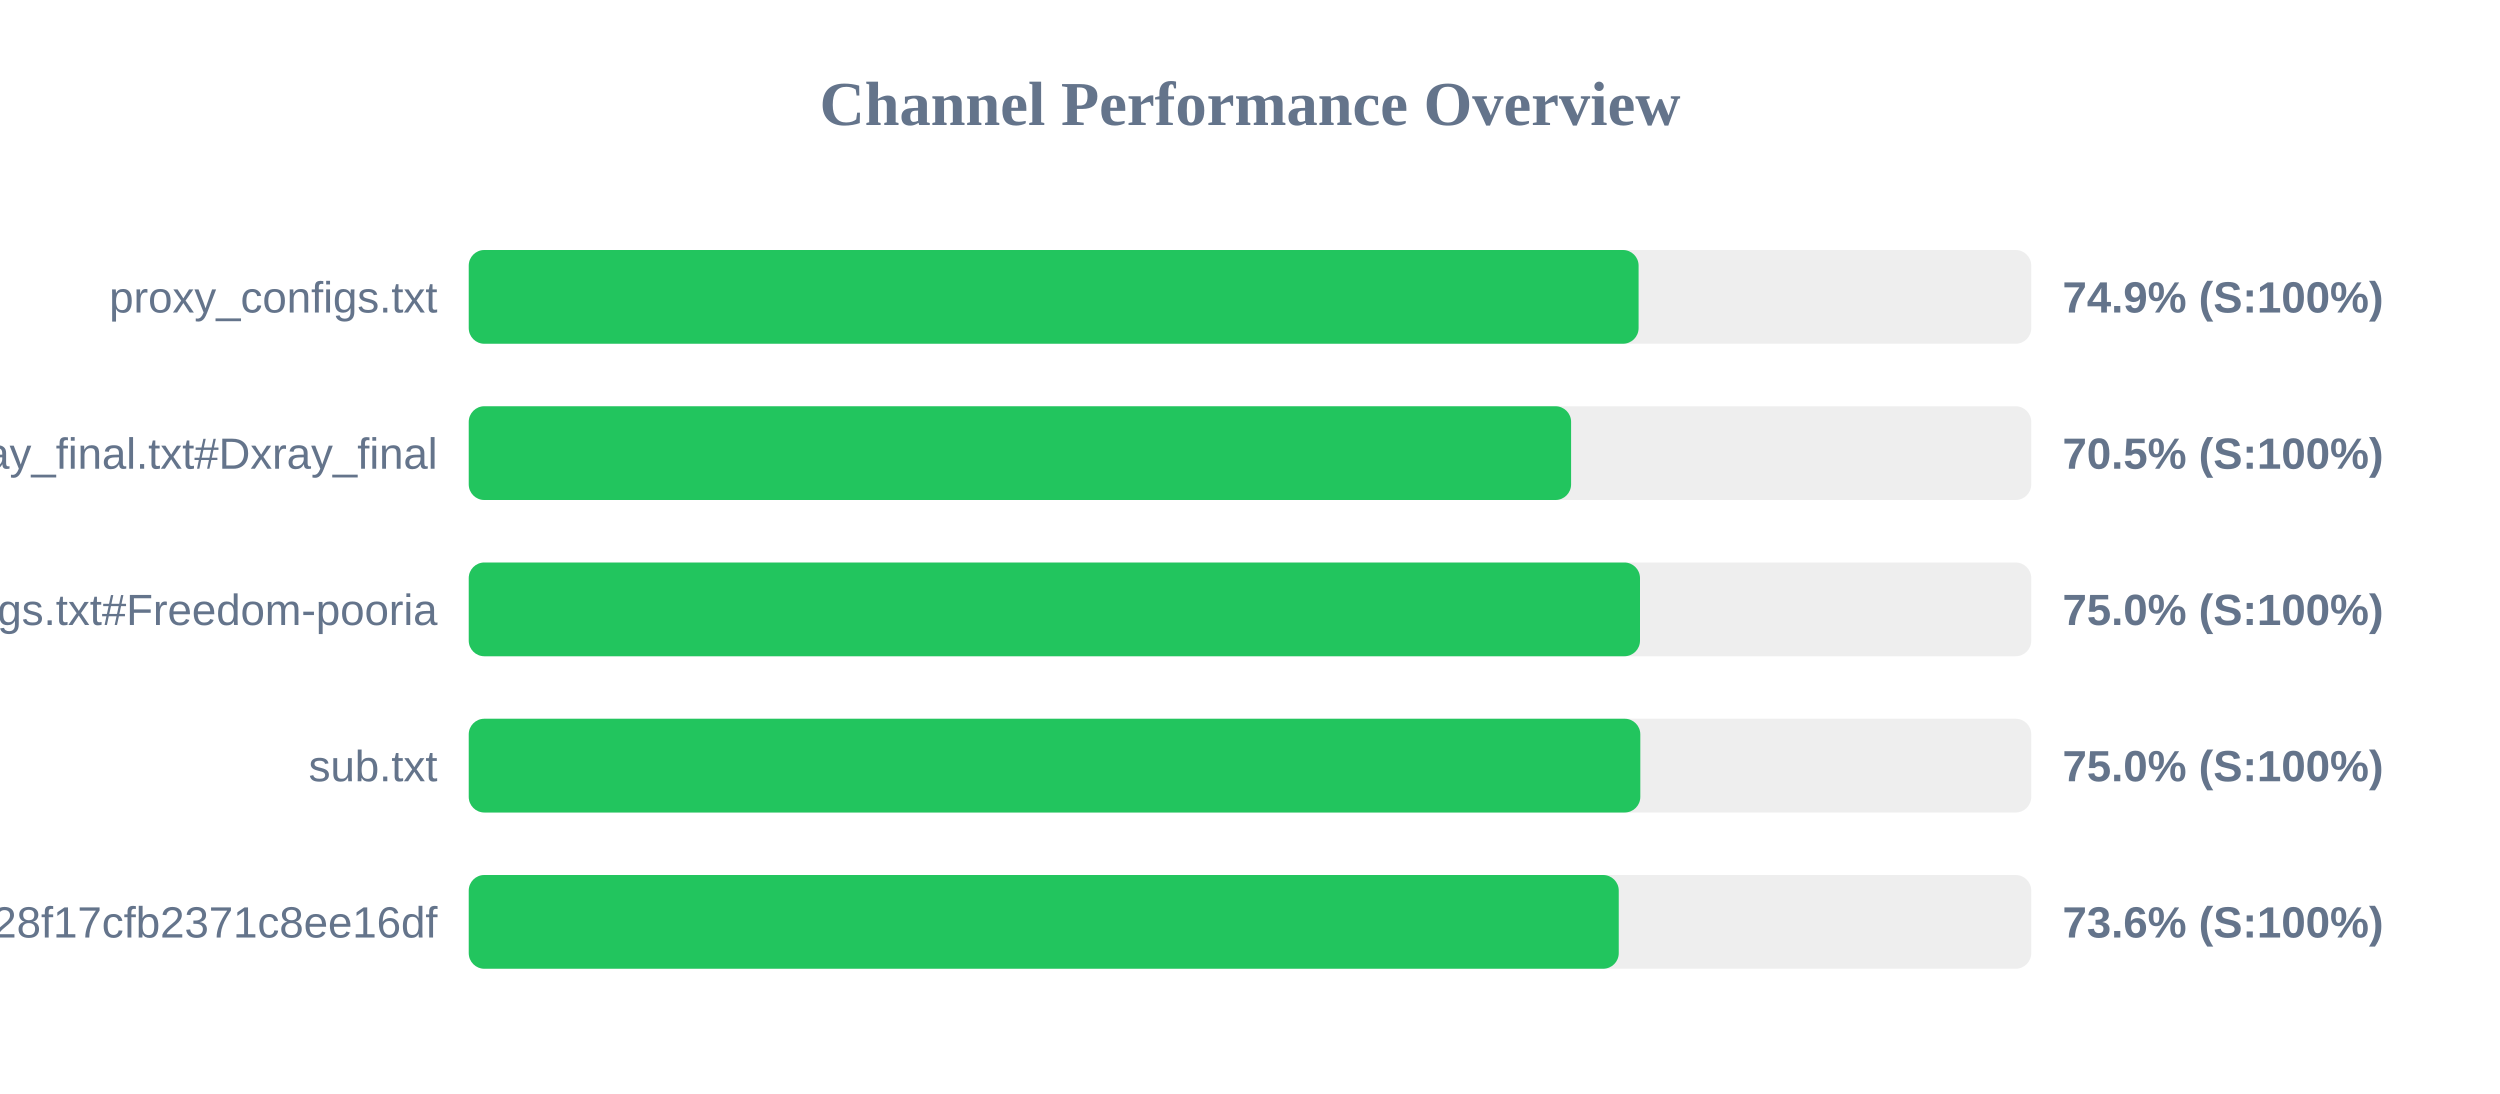
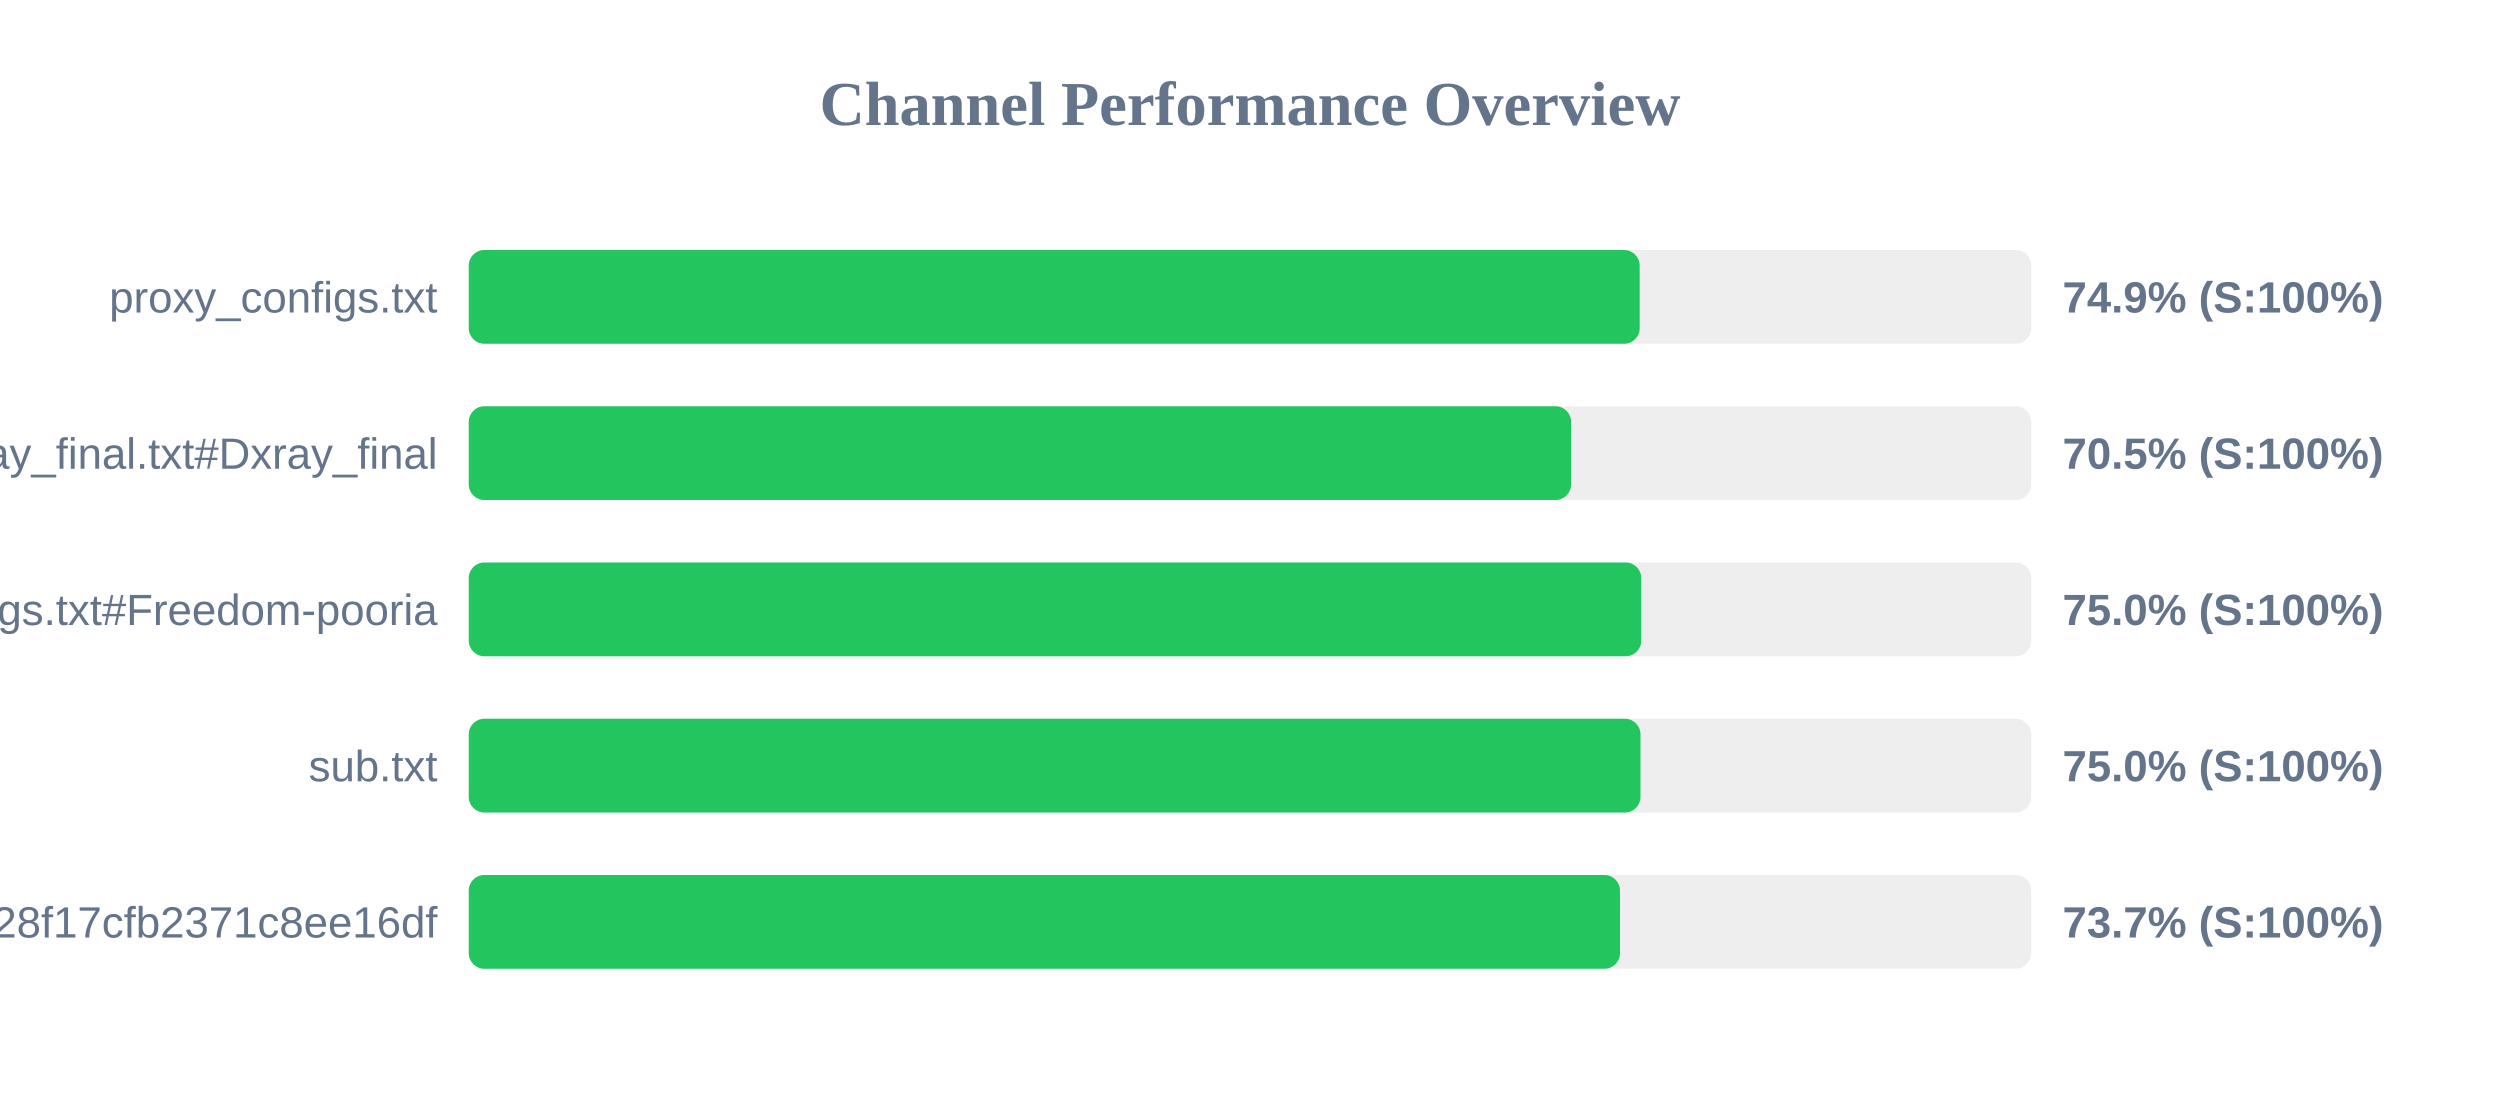
<svg xmlns="http://www.w3.org/2000/svg" width="800" height="350" version="1.1">
  <style>
        .row { font: 14px Arial; fill: #64748b; }
        .score { font: bold 14px Arial; fill: #64748b; }
    </style>
  <text x="400" y="40" text-anchor="middle" font-size="20px" font-weight="bold" fill="#64748b">Channel Performance Overview</text>
  <rect x="150" y="80" width="500" height="30" fill="#eee" rx="5" />
-   <rect x="150" y="80" width="374.35" height="30" fill="#22c55e" rx="5" />
+   <rect x="150" y="80" width="374.7" height="30" fill="#22c55e" rx="5" />
  <text x="140" y="100" text-anchor="end" class="row">proxy_configs.txt</text>
  <text x="660" y="100" text-anchor="start" class="score">74.9% (S:100%)</text>
  <rect x="150" y="130" width="500" height="30" fill="#eee" rx="5" />
  <rect x="150" y="130" width="352.75" height="30" fill="#22c55e" rx="5" />
  <text x="140" y="150" text-anchor="end" class="row">xray_final.txt#Dxray_final</text>
  <text x="660" y="150" text-anchor="start" class="score">70.5% (S:100%)</text>
  <rect x="150" y="180" width="500" height="30" fill="#eee" rx="5" />
-   <rect x="150" y="180" width="374.8" height="30" fill="#22c55e" rx="5" />
+   <rect x="150" y="180" width="375.2" height="30" fill="#22c55e" rx="5" />
  <text x="140" y="200" text-anchor="end" class="row">v2ray_configs.txt#Freedom-pooria</text>
  <text x="660" y="200" text-anchor="start" class="score">75.0% (S:100%)</text>
  <rect x="150" y="230" width="500" height="30" fill="#eee" rx="5" />
-   <rect x="150" y="230" width="374.9" height="30" fill="#22c55e" rx="5" />
+   <rect x="150" y="230" width="374.95" height="30" fill="#22c55e" rx="5" />
  <text x="140" y="250" text-anchor="end" class="row">sub.txt</text>
  <text x="660" y="250" text-anchor="start" class="score">75.0% (S:100%)</text>
  <rect x="150" y="280" width="500" height="30" fill="#eee" rx="5" />
-   <rect x="150" y="280" width="368.0" height="30" fill="#22c55e" rx="5" />
+   <rect x="150" y="280" width="368.4" height="30" fill="#22c55e" rx="5" />
  <text x="140" y="300" text-anchor="end" class="row">?token=fedfed7b41b828f17cfb2371c8ee16df</text>
-   <text x="660" y="300" text-anchor="start" class="score">73.6% (S:100%)</text>
+   <text x="660" y="300" text-anchor="start" class="score">73.7% (S:100%)</text>
</svg>
